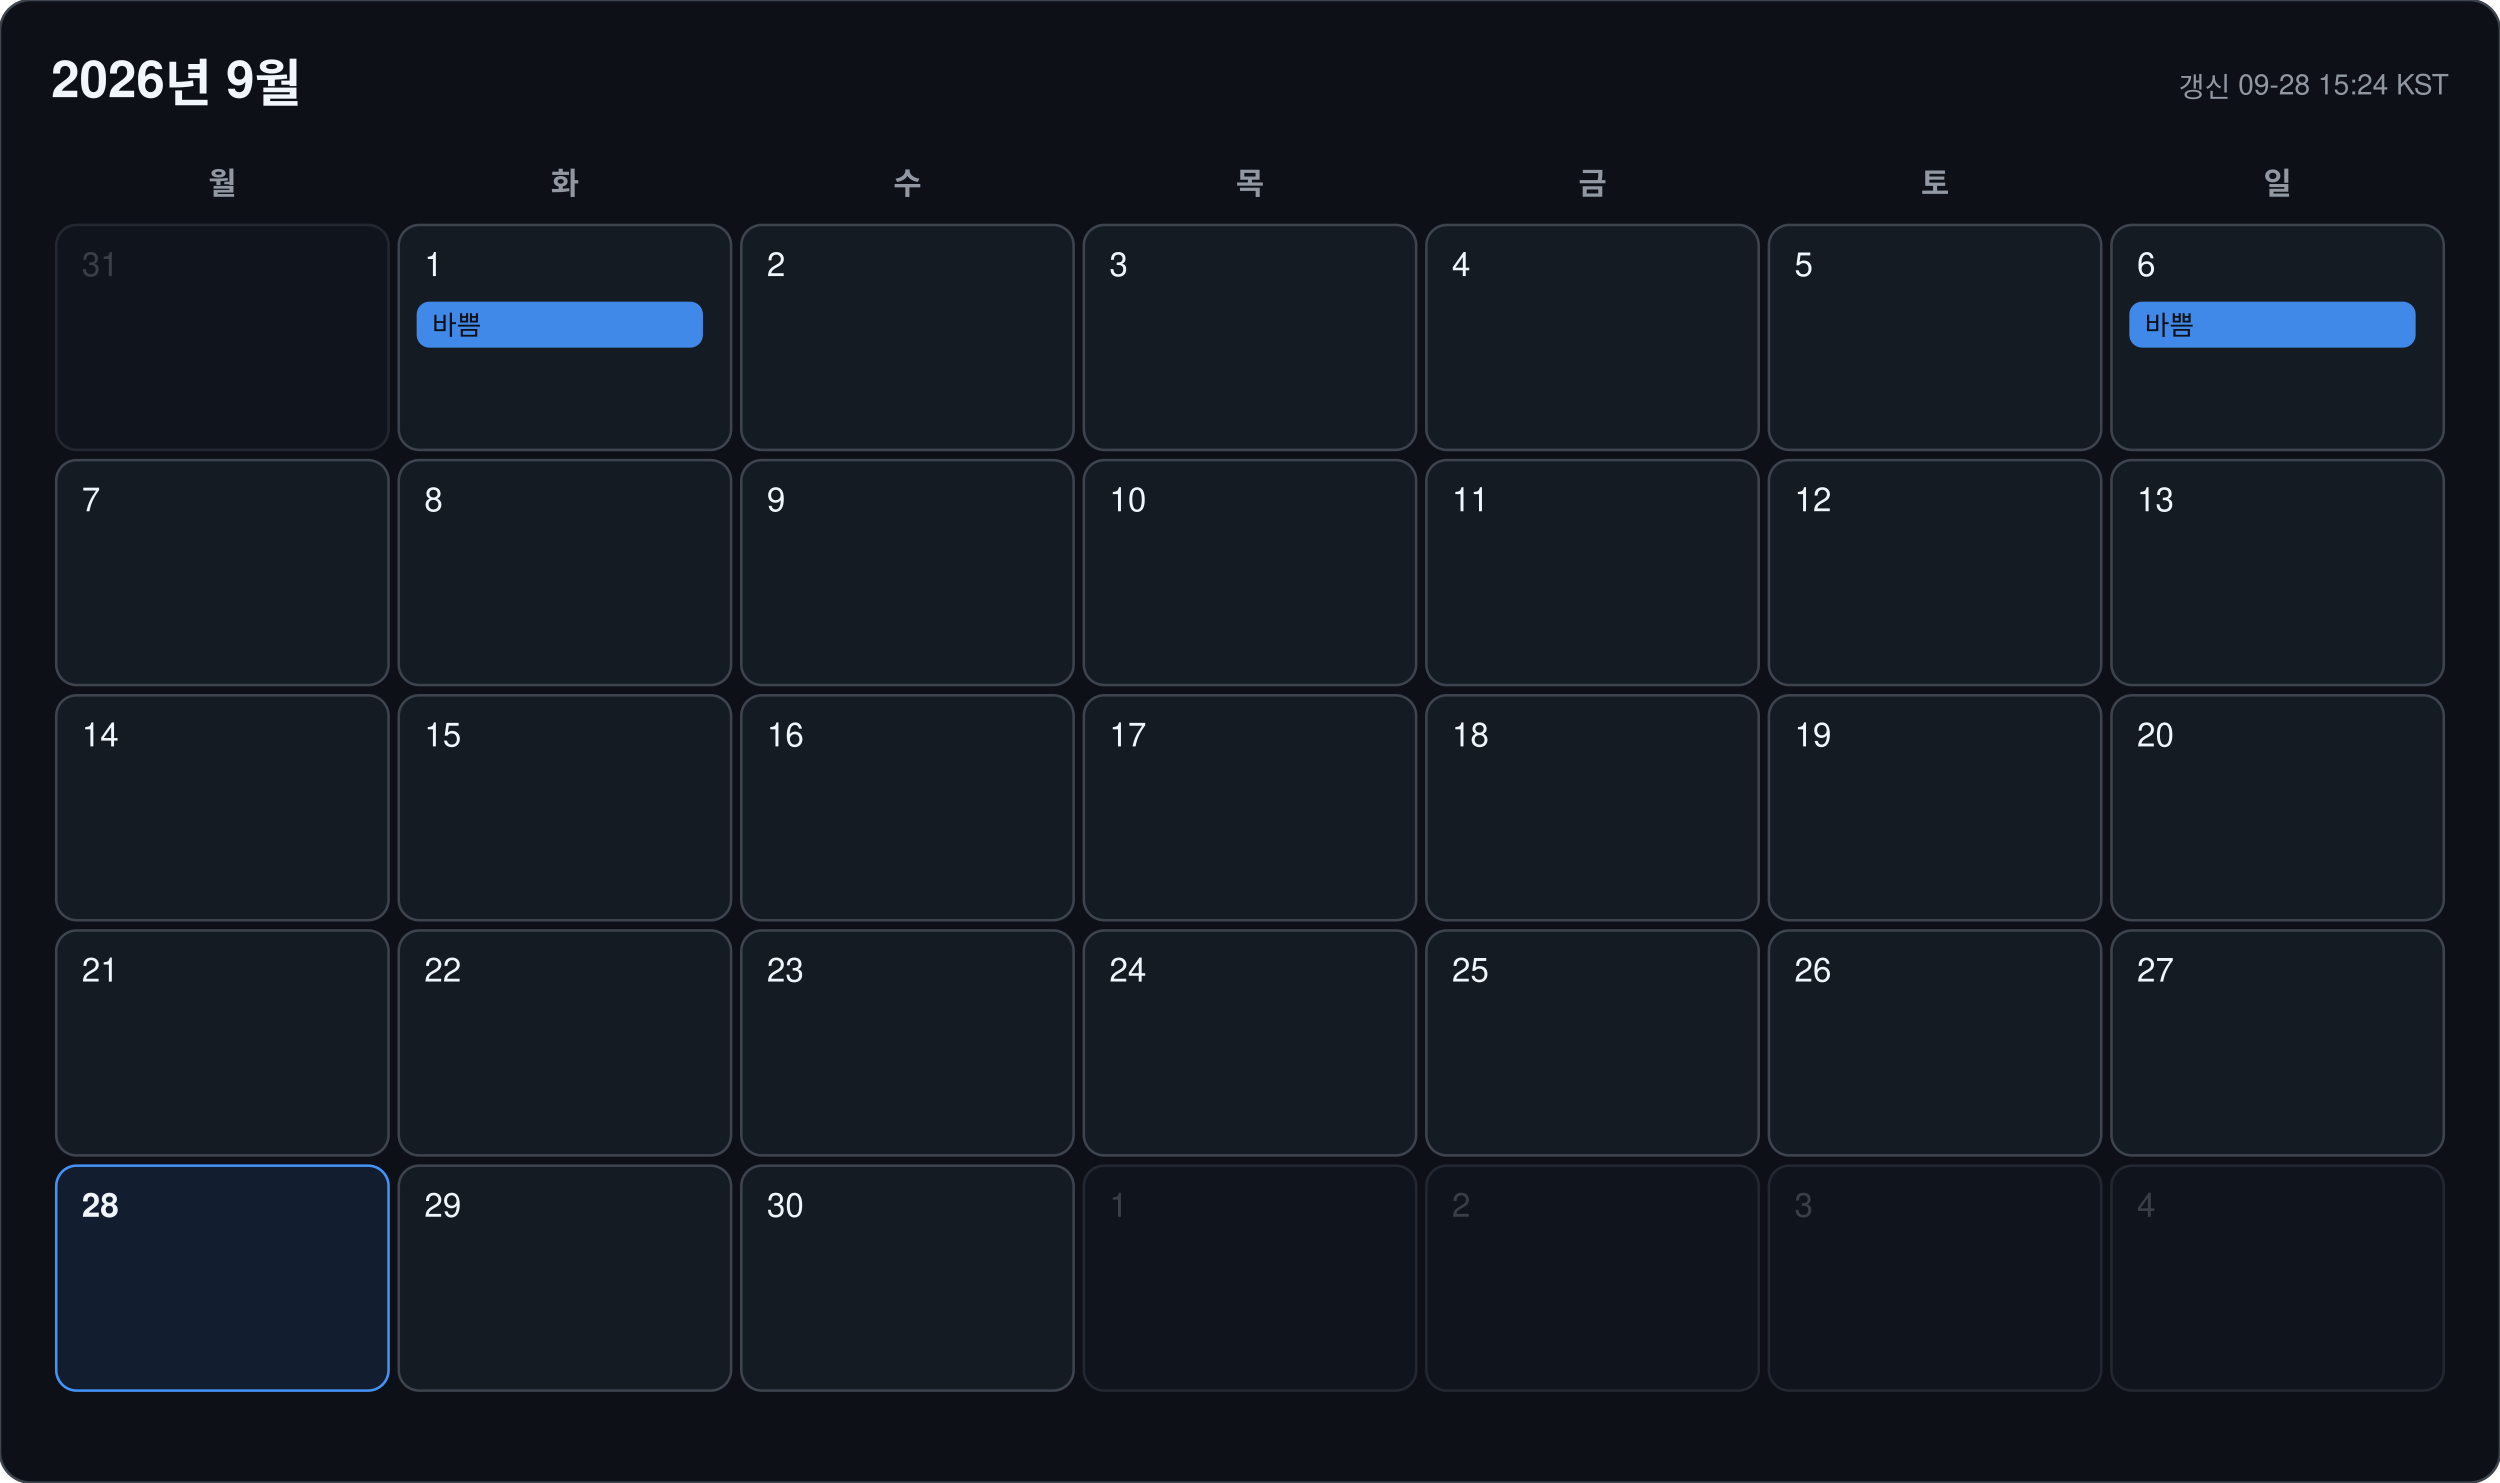
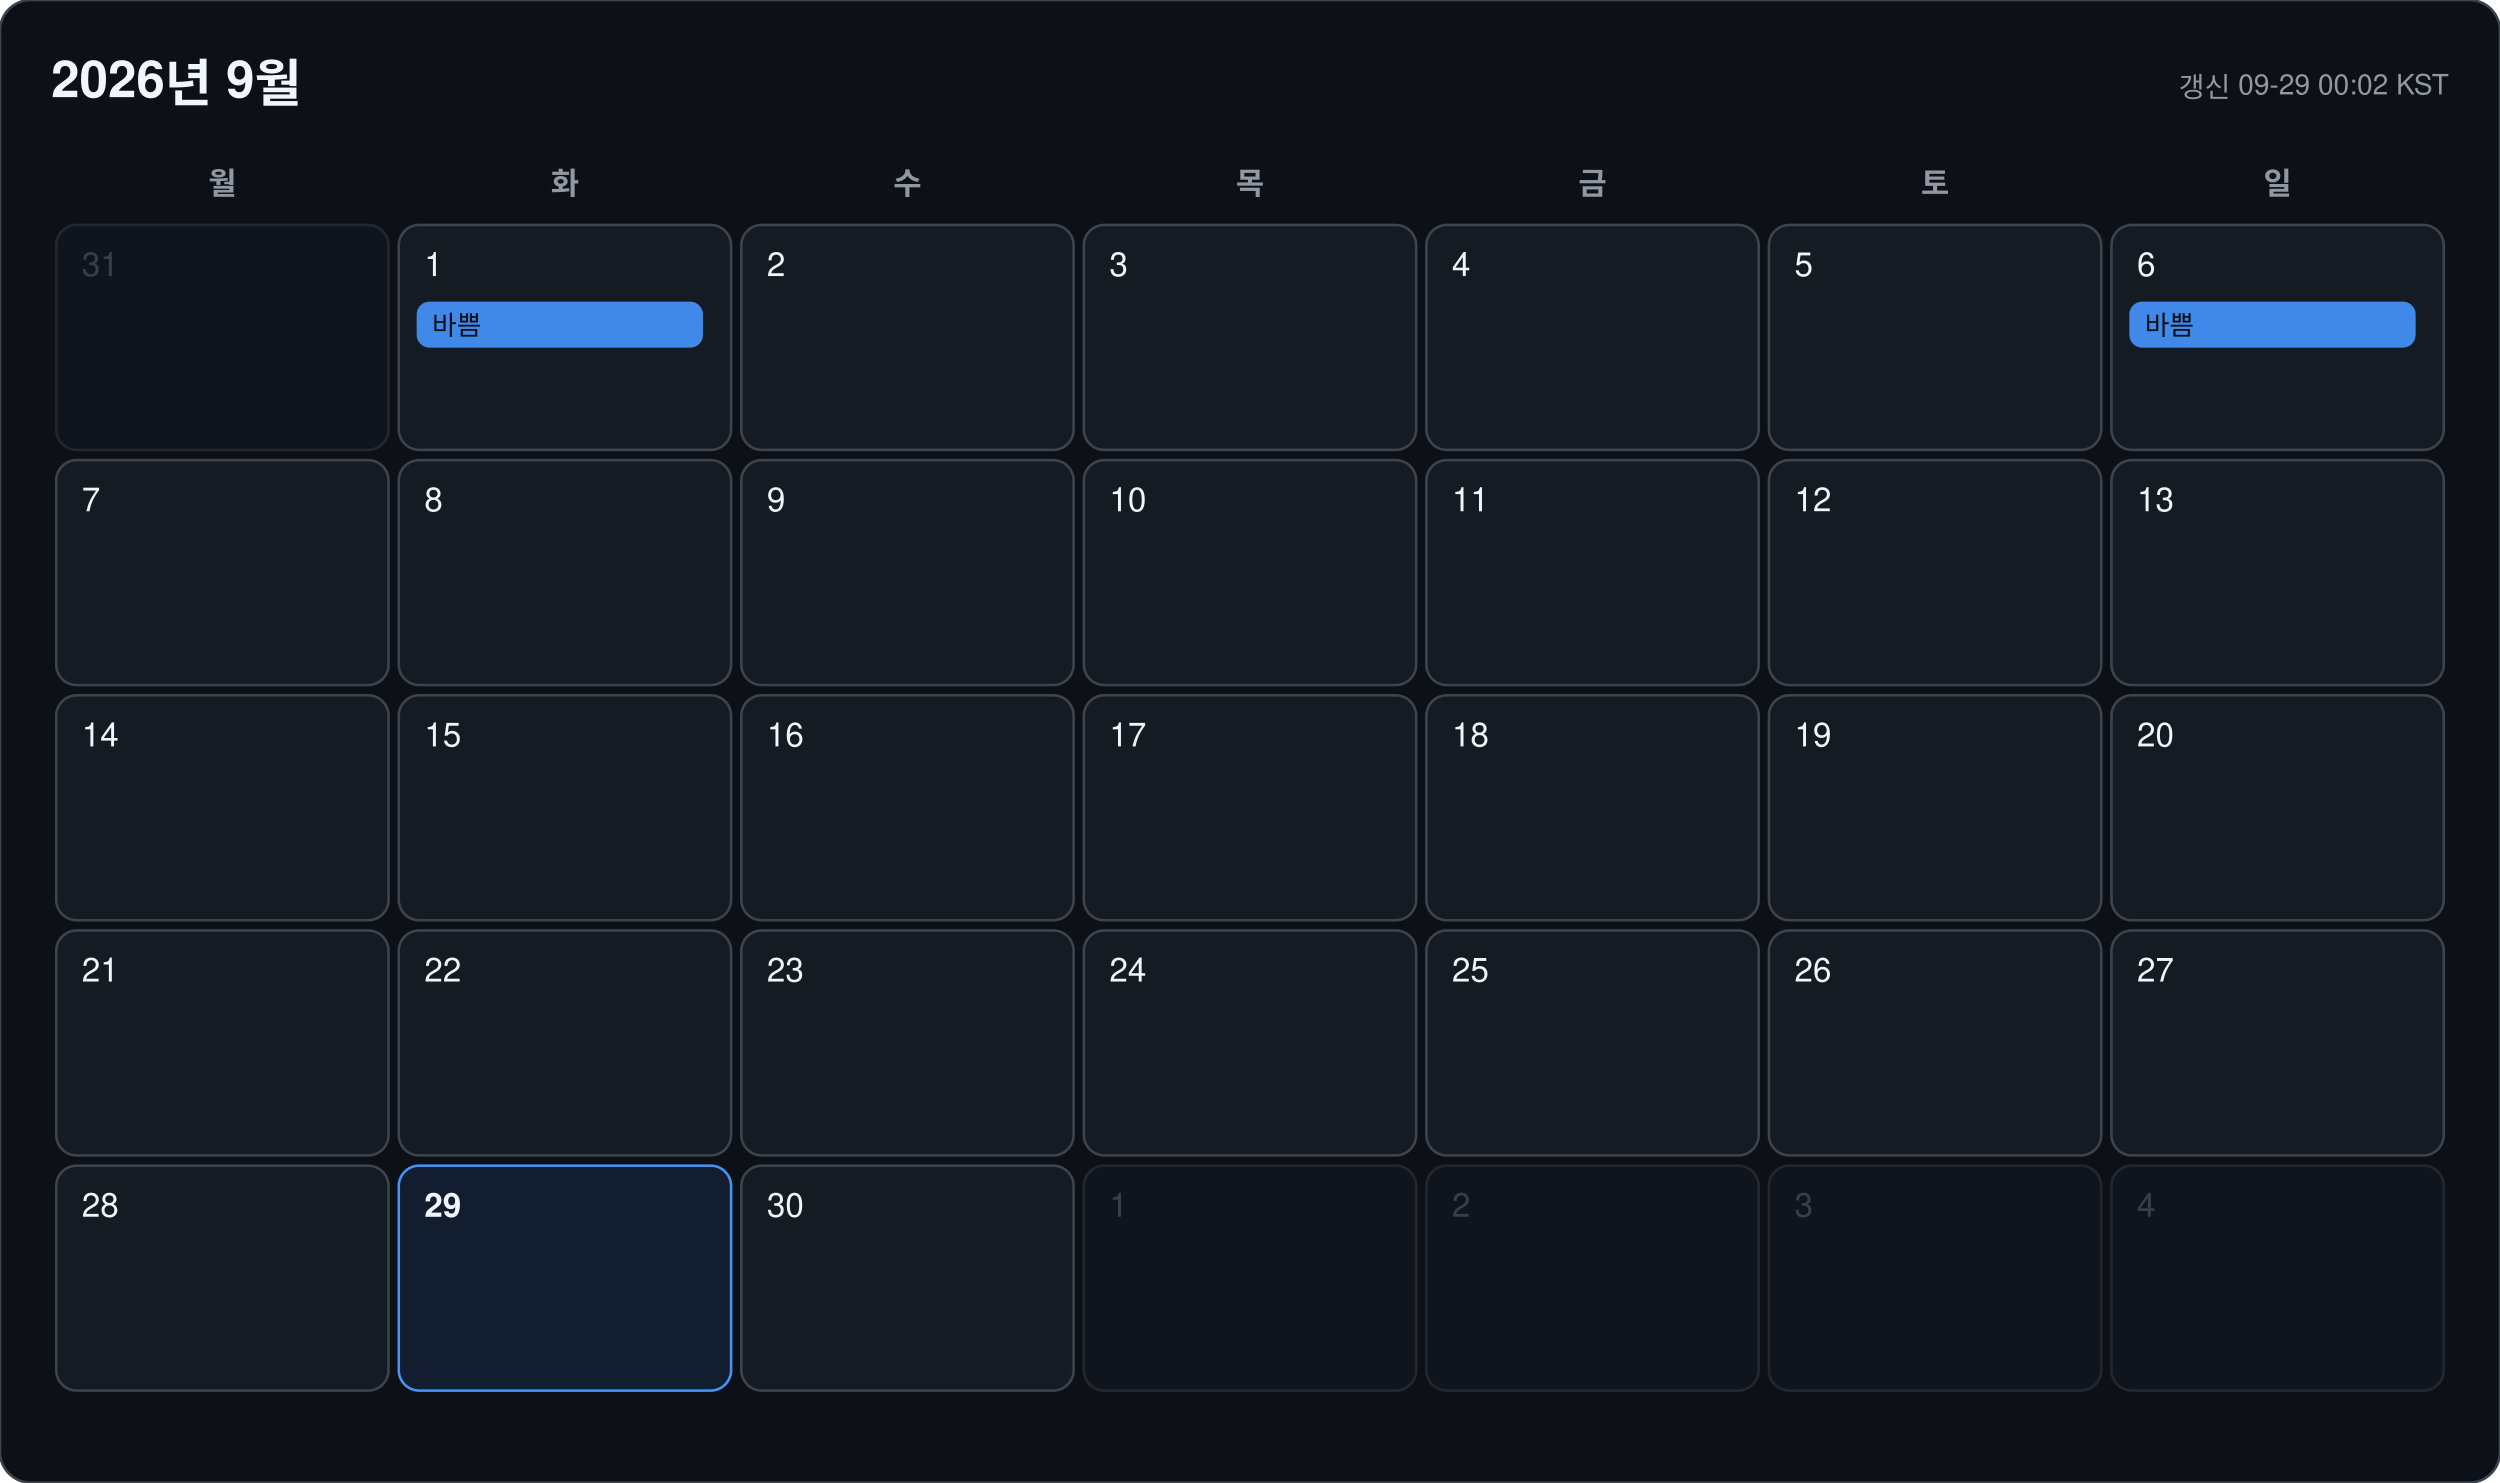
<svg xmlns="http://www.w3.org/2000/svg" width="978" height="580" viewBox="0 0 978 580" font-family="-apple-system, BlinkMacSystemFont, 'Segoe UI', 'Malgun Gothic', 'Apple SD Gothic Neo', 'Noto Sans KR', Helvetica, Arial, sans-serif">
  <rect width="978" height="580" rx="12" fill="#0d1117" stroke="#3d444d" />
  <text x="20" y="38" font-size="20" font-weight="700" fill="#f0f6fc">2026년 9월</text>
-   <text x="958" y="38" font-size="11" text-anchor="end" fill="#9198a1">갱신 09-28 15:24 KST</text>
+   <text x="958" y="38" font-size="11" text-anchor="end" fill="#9198a1">갱신 09-29 00:02 KST</text>
  <text x="87" y="76" font-size="12" font-weight="600" text-anchor="middle" fill="#9198a1">월</text>
  <text x="221" y="76" font-size="12" font-weight="600" text-anchor="middle" fill="#9198a1">화</text>
  <text x="355" y="76" font-size="12" font-weight="600" text-anchor="middle" fill="#9198a1">수</text>
  <text x="489" y="76" font-size="12" font-weight="600" text-anchor="middle" fill="#9198a1">목</text>
  <text x="623" y="76" font-size="12" font-weight="600" text-anchor="middle" fill="#9198a1">금</text>
  <text x="757" y="76" font-size="12" font-weight="600" text-anchor="middle" fill="#9198a1">토</text>
  <text x="891" y="76" font-size="12" font-weight="600" text-anchor="middle" fill="#9198a1">일</text>
  <g opacity="0.45">
    <rect x="22" y="88" width="130" height="88" rx="8" fill="#151b23" stroke="#3d444d" />
    <text x="32" y="108" font-size="13" font-weight="500" fill="#6e7681">31</text>
  </g>
  <g opacity="1">
    <rect x="156" y="88" width="130" height="88" rx="8" fill="#151b23" stroke="#3d444d" />
    <text x="166" y="108" font-size="13" font-weight="500" fill="#f0f6fc">1</text>
    <rect x="163" y="118" width="112" height="18" rx="5" fill="#4493f8" opacity="0.92" />
    <text x="169" y="131" font-size="10.5" fill="#0d1117" clip-path="inset(0 0 0 0)">바쁨</text>
  </g>
  <g opacity="1">
    <rect x="290" y="88" width="130" height="88" rx="8" fill="#151b23" stroke="#3d444d" />
    <text x="300" y="108" font-size="13" font-weight="500" fill="#f0f6fc">2</text>
  </g>
  <g opacity="1">
    <rect x="424" y="88" width="130" height="88" rx="8" fill="#151b23" stroke="#3d444d" />
    <text x="434" y="108" font-size="13" font-weight="500" fill="#f0f6fc">3</text>
  </g>
  <g opacity="1">
    <rect x="558" y="88" width="130" height="88" rx="8" fill="#151b23" stroke="#3d444d" />
    <text x="568" y="108" font-size="13" font-weight="500" fill="#f0f6fc">4</text>
  </g>
  <g opacity="1">
    <rect x="692" y="88" width="130" height="88" rx="8" fill="#151b23" stroke="#3d444d" />
    <text x="702" y="108" font-size="13" font-weight="500" fill="#f0f6fc">5</text>
  </g>
  <g opacity="1">
    <rect x="826" y="88" width="130" height="88" rx="8" fill="#151b23" stroke="#3d444d" />
    <text x="836" y="108" font-size="13" font-weight="500" fill="#f0f6fc">6</text>
    <rect x="833" y="118" width="112" height="18" rx="5" fill="#4493f8" opacity="0.92" />
    <text x="839" y="131" font-size="10.5" fill="#0d1117" clip-path="inset(0 0 0 0)">바쁨</text>
  </g>
  <g opacity="1">
    <rect x="22" y="180" width="130" height="88" rx="8" fill="#151b23" stroke="#3d444d" />
    <text x="32" y="200" font-size="13" font-weight="500" fill="#f0f6fc">7</text>
  </g>
  <g opacity="1">
    <rect x="156" y="180" width="130" height="88" rx="8" fill="#151b23" stroke="#3d444d" />
    <text x="166" y="200" font-size="13" font-weight="500" fill="#f0f6fc">8</text>
  </g>
  <g opacity="1">
    <rect x="290" y="180" width="130" height="88" rx="8" fill="#151b23" stroke="#3d444d" />
    <text x="300" y="200" font-size="13" font-weight="500" fill="#f0f6fc">9</text>
  </g>
  <g opacity="1">
    <rect x="424" y="180" width="130" height="88" rx="8" fill="#151b23" stroke="#3d444d" />
    <text x="434" y="200" font-size="13" font-weight="500" fill="#f0f6fc">10</text>
  </g>
  <g opacity="1">
    <rect x="558" y="180" width="130" height="88" rx="8" fill="#151b23" stroke="#3d444d" />
    <text x="568" y="200" font-size="13" font-weight="500" fill="#f0f6fc">11</text>
  </g>
  <g opacity="1">
    <rect x="692" y="180" width="130" height="88" rx="8" fill="#151b23" stroke="#3d444d" />
    <text x="702" y="200" font-size="13" font-weight="500" fill="#f0f6fc">12</text>
  </g>
  <g opacity="1">
    <rect x="826" y="180" width="130" height="88" rx="8" fill="#151b23" stroke="#3d444d" />
    <text x="836" y="200" font-size="13" font-weight="500" fill="#f0f6fc">13</text>
  </g>
  <g opacity="1">
    <rect x="22" y="272" width="130" height="88" rx="8" fill="#151b23" stroke="#3d444d" />
    <text x="32" y="292" font-size="13" font-weight="500" fill="#f0f6fc">14</text>
  </g>
  <g opacity="1">
    <rect x="156" y="272" width="130" height="88" rx="8" fill="#151b23" stroke="#3d444d" />
    <text x="166" y="292" font-size="13" font-weight="500" fill="#f0f6fc">15</text>
  </g>
  <g opacity="1">
    <rect x="290" y="272" width="130" height="88" rx="8" fill="#151b23" stroke="#3d444d" />
    <text x="300" y="292" font-size="13" font-weight="500" fill="#f0f6fc">16</text>
  </g>
  <g opacity="1">
    <rect x="424" y="272" width="130" height="88" rx="8" fill="#151b23" stroke="#3d444d" />
    <text x="434" y="292" font-size="13" font-weight="500" fill="#f0f6fc">17</text>
  </g>
  <g opacity="1">
    <rect x="558" y="272" width="130" height="88" rx="8" fill="#151b23" stroke="#3d444d" />
    <text x="568" y="292" font-size="13" font-weight="500" fill="#f0f6fc">18</text>
  </g>
  <g opacity="1">
    <rect x="692" y="272" width="130" height="88" rx="8" fill="#151b23" stroke="#3d444d" />
    <text x="702" y="292" font-size="13" font-weight="500" fill="#f0f6fc">19</text>
  </g>
  <g opacity="1">
    <rect x="826" y="272" width="130" height="88" rx="8" fill="#151b23" stroke="#3d444d" />
    <text x="836" y="292" font-size="13" font-weight="500" fill="#f0f6fc">20</text>
  </g>
  <g opacity="1">
    <rect x="22" y="364" width="130" height="88" rx="8" fill="#151b23" stroke="#3d444d" />
    <text x="32" y="384" font-size="13" font-weight="500" fill="#f0f6fc">21</text>
  </g>
  <g opacity="1">
    <rect x="156" y="364" width="130" height="88" rx="8" fill="#151b23" stroke="#3d444d" />
    <text x="166" y="384" font-size="13" font-weight="500" fill="#f0f6fc">22</text>
  </g>
  <g opacity="1">
    <rect x="290" y="364" width="130" height="88" rx="8" fill="#151b23" stroke="#3d444d" />
    <text x="300" y="384" font-size="13" font-weight="500" fill="#f0f6fc">23</text>
  </g>
  <g opacity="1">
    <rect x="424" y="364" width="130" height="88" rx="8" fill="#151b23" stroke="#3d444d" />
    <text x="434" y="384" font-size="13" font-weight="500" fill="#f0f6fc">24</text>
  </g>
  <g opacity="1">
    <rect x="558" y="364" width="130" height="88" rx="8" fill="#151b23" stroke="#3d444d" />
    <text x="568" y="384" font-size="13" font-weight="500" fill="#f0f6fc">25</text>
  </g>
  <g opacity="1">
    <rect x="692" y="364" width="130" height="88" rx="8" fill="#151b23" stroke="#3d444d" />
    <text x="702" y="384" font-size="13" font-weight="500" fill="#f0f6fc">26</text>
  </g>
  <g opacity="1">
    <rect x="826" y="364" width="130" height="88" rx="8" fill="#151b23" stroke="#3d444d" />
    <text x="836" y="384" font-size="13" font-weight="500" fill="#f0f6fc">27</text>
  </g>
  <g opacity="1">
-     <rect x="22" y="456" width="130" height="88" rx="8" fill="#121d2f" stroke="#4493f8" />
-     <text x="32" y="476" font-size="13" font-weight="700" fill="#f0f6fc">28</text>
+     <rect x="22" y="456" width="130" height="88" rx="8" fill="#151b23" stroke="#3d444d" />
+     <text x="32" y="476" font-size="13" font-weight="500" fill="#f0f6fc">28</text>
  </g>
  <g opacity="1">
-     <rect x="156" y="456" width="130" height="88" rx="8" fill="#151b23" stroke="#3d444d" />
-     <text x="166" y="476" font-size="13" font-weight="500" fill="#f0f6fc">29</text>
+     <rect x="156" y="456" width="130" height="88" rx="8" fill="#121d2f" stroke="#4493f8" />
+     <text x="166" y="476" font-size="13" font-weight="700" fill="#f0f6fc">29</text>
  </g>
  <g opacity="1">
    <rect x="290" y="456" width="130" height="88" rx="8" fill="#151b23" stroke="#3d444d" />
    <text x="300" y="476" font-size="13" font-weight="500" fill="#f0f6fc">30</text>
  </g>
  <g opacity="0.45">
    <rect x="424" y="456" width="130" height="88" rx="8" fill="#151b23" stroke="#3d444d" />
    <text x="434" y="476" font-size="13" font-weight="500" fill="#6e7681">1</text>
  </g>
  <g opacity="0.45">
    <rect x="558" y="456" width="130" height="88" rx="8" fill="#151b23" stroke="#3d444d" />
    <text x="568" y="476" font-size="13" font-weight="500" fill="#6e7681">2</text>
  </g>
  <g opacity="0.45">
    <rect x="692" y="456" width="130" height="88" rx="8" fill="#151b23" stroke="#3d444d" />
    <text x="702" y="476" font-size="13" font-weight="500" fill="#6e7681">3</text>
  </g>
  <g opacity="0.45">
    <rect x="826" y="456" width="130" height="88" rx="8" fill="#151b23" stroke="#3d444d" />
    <text x="836" y="476" font-size="13" font-weight="500" fill="#6e7681">4</text>
  </g>
</svg>
